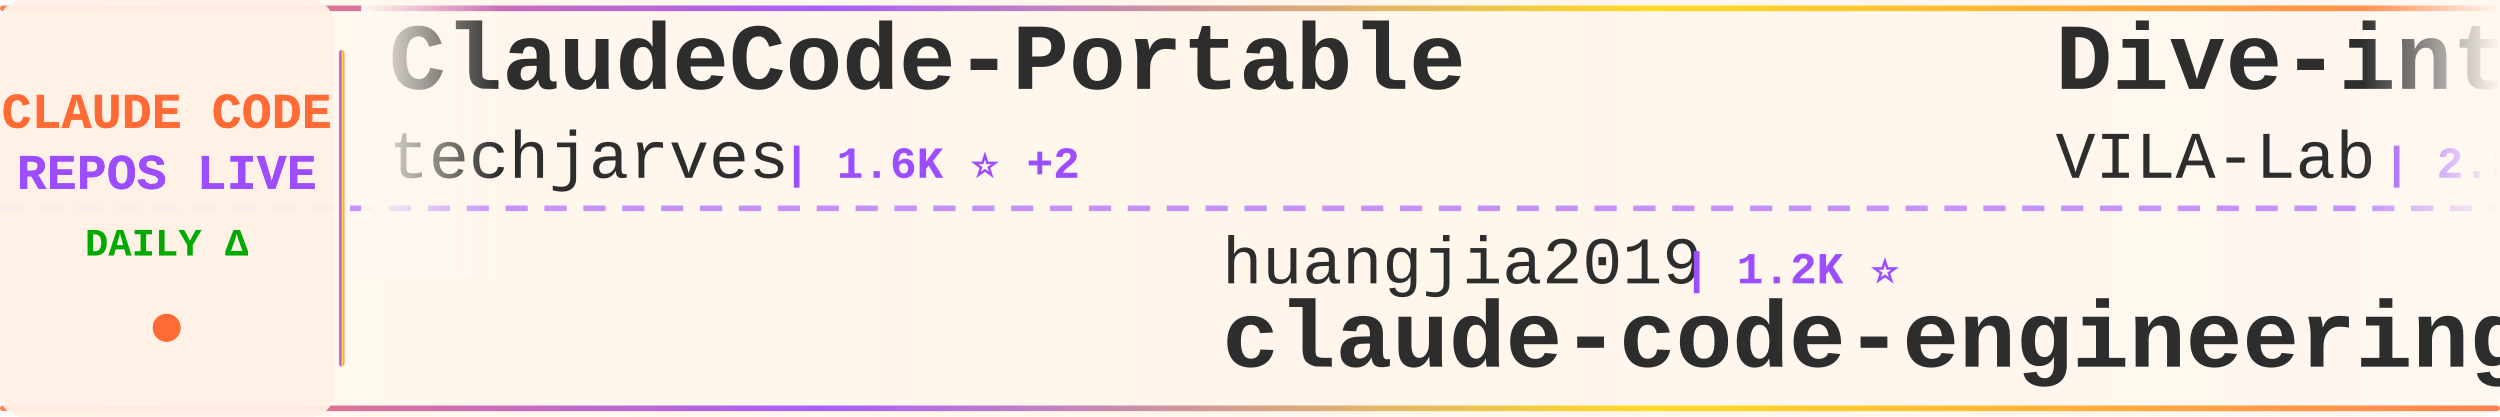
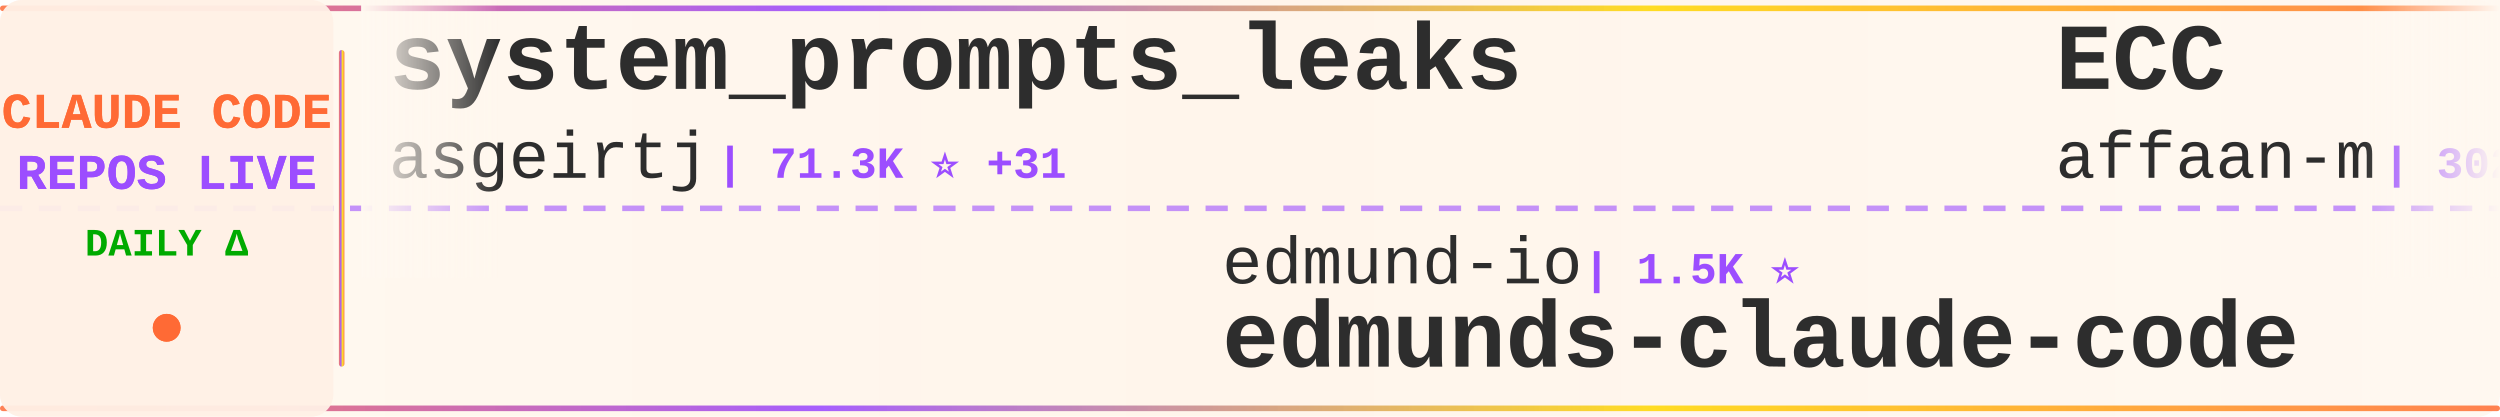
<svg xmlns="http://www.w3.org/2000/svg" width="900" height="150">
  <defs>
    <linearGradient id="tickerBg" x1="0%" y1="0%" x2="100%" y2="0%">
      <stop offset="0%" style="stop-color:#fff8f0;stop-opacity:0.98" />
      <stop offset="50%" style="stop-color:#fff5eb;stop-opacity:1" />
      <stop offset="100%" style="stop-color:#fff8f0;stop-opacity:0.98" />
    </linearGradient>
    <linearGradient id="borderGrad" x1="0%" y1="0%" x2="100%" y2="0%">
      <stop offset="0%" style="stop-color:#FF6B35;stop-opacity:0.85">
        <animate attributeName="stop-opacity" values="0.85;1;0.85" dur="2s" repeatCount="indefinite" />
      </stop>
      <stop offset="33%" style="stop-color:#9C4EFF;stop-opacity:0.9">
        <animate attributeName="stop-opacity" values="0.9;1;0.9" dur="2.2s" repeatCount="indefinite" />
      </stop>
      <stop offset="66%" style="stop-color:#FFD700;stop-opacity:0.85">
        <animate attributeName="stop-opacity" values="0.85;1;0.85" dur="1.8s" repeatCount="indefinite" />
      </stop>
      <stop offset="100%" style="stop-color:#FF6B35;stop-opacity:0.85">
        <animate attributeName="stop-opacity" values="0.85;1;0.85" dur="2s" repeatCount="indefinite" />
      </stop>
    </linearGradient>
    <filter id="textGlow">
      <feGaussianBlur stdDeviation="0.15" result="coloredBlur" />
      <feMerge>
        <feMergeNode in="coloredBlur" />
        <feMergeNode in="SourceGraphic" />
      </feMerge>
    </filter>
    <filter id="metricGlow">
      <feGaussianBlur stdDeviation="0.2" result="coloredBlur" />
      <feMerge>
        <feMergeNode in="coloredBlur" />
        <feMergeNode in="SourceGraphic" />
      </feMerge>
    </filter>
    <linearGradient id="leftFade" x1="0%" y1="0%" x2="100%" y2="0%">
      <stop offset="0%" style="stop-color:#fff8f0;stop-opacity:1" />
      <stop offset="100%" style="stop-color:#fff8f0;stop-opacity:0" />
    </linearGradient>
    <linearGradient id="rightFade" x1="0%" y1="0%" x2="100%" y2="0%">
      <stop offset="0%" style="stop-color:#fff8f0;stop-opacity:0" />
      <stop offset="100%" style="stop-color:#fff8f0;stop-opacity:1" />
    </linearGradient>
  </defs>
  <rect width="900" height="150" fill="url(#tickerBg)" rx="8" />
  <rect x="0" y="2" width="900" height="2" fill="url(#borderGrad)" rx="1" />
  <rect x="0" y="146" width="900" height="2" fill="url(#borderGrad)" rx="1" />
  <line x1="0" y1="75" x2="900" y2="75" stroke="#9C4EFF" stroke-width="2" stroke-dasharray="8 6" opacity="0.6" />
  <rect x="0" y="0" width="120" height="150" fill="#fff0e6" opacity="0.95" rx="8" />
  <text x="60" y="46" font-family="'Courier New', monospace" font-size="18" font-weight="bold" fill="#FF6B35" text-anchor="middle" filter="url(#textGlow)">
    CLAUDE CODE
  </text>
  <text x="60" y="68" font-family="'Courier New', monospace" font-size="18" font-weight="bold" fill="#9C4EFF" text-anchor="middle" filter="url(#textGlow)">
    REPOS LIVE
  </text>
  <text x="60" y="92" font-family="'Courier New', monospace" font-size="14" font-weight="bold" fill="#00aa00" text-anchor="middle">
    DAILY Δ
  </text>
  <circle cx="60" cy="118" r="5" fill="#FF6B35" filter="url(#metricGlow)">
    <animate attributeName="r" values="4;6;4" dur="1.5s" repeatCount="indefinite" />
    <animate attributeName="opacity" values="0.6;1;0.6" dur="1.5s" repeatCount="indefinite" />
  </circle>
  <rect x="122" y="18" width="2" height="114" fill="url(#borderGrad)" rx="1" />
  <clipPath id="tickerClip">
    <rect x="130" y="0" width="770" height="150" />
  </clipPath>
  <g clip-path="url(#tickerClip)">
    <g id="tickerItems">
      <animateTransform attributeName="transform" attributeType="XML" type="translate" from="0 0" to="-3000 0" dur="54s" repeatCount="indefinite" />
      <g transform="translate(0, 0)">
-         <text x="140" y="32" font-family="'Courier New', monospace" font-size="34" font-weight="bold" fill="#2d2d2d">ClaudeCode-Portable</text>
-         <text x="140" y="64" font-family="'Courier New', monospace" font-size="24" font-weight="normal" fill="#2d2d2d" opacity="1.0">techjarves</text>
-         <text x="282" y="64" font-family="'Courier New', monospace" font-size="16" font-weight="bold" fill="#9C4EFF"> | 1.6K ⭐ +2</text>
+         <text x="140" y="32" font-family="'Courier New', monospace" font-size="34" font-weight="bold" fill="#2d2d2d">system_prompts_leaks</text>
+         <text x="140" y="64" font-family="'Courier New', monospace" font-size="24" font-weight="normal" fill="#2d2d2d" opacity="1.0">asgeirtj</text>
+         <text x="258" y="64" font-family="'Courier New', monospace" font-size="16" font-weight="bold" fill="#9C4EFF"> | 71.3K ⭐ +31</text>
      </g>
      <g transform="translate(300, 0)">
-         <text x="140" y="102" font-family="'Courier New', monospace" font-size="24" font-weight="normal" fill="#2d2d2d" opacity="1.0">huangjia2019</text>
-         <text x="306" y="102" font-family="'Courier New', monospace" font-size="16" font-weight="bold" fill="#9C4EFF"> | 1.2K ⭐</text>
-         <text x="140" y="132" font-family="'Courier New', monospace" font-size="34" font-weight="bold" fill="#2d2d2d">claude-code-engineering</text>
+         <text x="140" y="102" font-family="'Courier New', monospace" font-size="24" font-weight="normal" fill="#2d2d2d" opacity="1.0">edmund-io</text>
+         <text x="270" y="102" font-family="'Courier New', monospace" font-size="16" font-weight="bold" fill="#9C4EFF"> | 1.5K ⭐</text>
+         <text x="140" y="132" font-family="'Courier New', monospace" font-size="34" font-weight="bold" fill="#2d2d2d">edmunds-claude-code</text>
      </g>
      <g transform="translate(600, 0)">
-         <text x="140" y="32" font-family="'Courier New', monospace" font-size="34" font-weight="bold" fill="#2d2d2d">Dive-into-Claude-Code</text>
-         <text x="140" y="64" font-family="'Courier New', monospace" font-size="24" font-weight="normal" fill="#2d2d2d" opacity="1.0">VILA-Lab</text>
-         <text x="258" y="64" font-family="'Courier New', monospace" font-size="16" font-weight="bold" fill="#9C4EFF"> | 2.2K ⭐ +3</text>
+         <text x="140" y="32" font-family="'Courier New', monospace" font-size="34" font-weight="bold" fill="#2d2d2d">ECC</text>
+         <text x="140" y="64" font-family="'Courier New', monospace" font-size="24" font-weight="normal" fill="#2d2d2d" opacity="1.0">affaan-m</text>
+         <text x="258" y="64" font-family="'Courier New', monospace" font-size="16" font-weight="bold" fill="#9C4EFF"> | 302.0K ⭐ +228</text>
      </g>
      <g transform="translate(900, 0)">
-         <text x="140" y="102" font-family="'Courier New', monospace" font-size="24" font-weight="normal" fill="#2d2d2d" opacity="1.0">fuergaosi233</text>
-         <text x="306" y="102" font-family="'Courier New', monospace" font-size="16" font-weight="bold" fill="#9C4EFF"> | 2.8K ⭐</text>
-         <text x="140" y="132" font-family="'Courier New', monospace" font-size="34" font-weight="bold" fill="#2d2d2d">claude-code-proxy</text>
+         <text x="140" y="102" font-family="'Courier New', monospace" font-size="24" font-weight="normal" fill="#2d2d2d" opacity="1.0">Yuyz0112</text>
+         <text x="258" y="102" font-family="'Courier New', monospace" font-size="16" font-weight="bold" fill="#9C4EFF"> | 2.4K ⭐</text>
+         <text x="140" y="132" font-family="'Courier New', monospace" font-size="34" font-weight="bold" fill="#2d2d2d">claude-code-reverse</text>
      </g>
      <g transform="translate(1200, 0)">
-         <text x="140" y="32" font-family="'Courier New', monospace" font-size="34" font-weight="bold" fill="#2d2d2d">claude-code-sourcemap</text>
-         <text x="140" y="64" font-family="'Courier New', monospace" font-size="24" font-weight="normal" fill="#2d2d2d" opacity="1.0">ChinaSiro</text>
-         <text x="270" y="64" font-family="'Courier New', monospace" font-size="16" font-weight="bold" fill="#9C4EFF"> | 9.8K ⭐</text>
+         <text x="140" y="32" font-family="'Courier New', monospace" font-size="34" font-weight="bold" fill="#2d2d2d">claude-code-router</text>
+         <text x="140" y="64" font-family="'Courier New', monospace" font-size="24" font-weight="normal" fill="#2d2d2d" opacity="1.0">musistudio</text>
+         <text x="282" y="64" font-family="'Courier New', monospace" font-size="16" font-weight="bold" fill="#9C4EFF"> | 38.1K ⭐ +4</text>
      </g>
      <g transform="translate(1500, 0)">
-         <text x="140" y="102" font-family="'Courier New', monospace" font-size="24" font-weight="normal" fill="#2d2d2d" opacity="1.0">overwirehq</text>
-         <text x="282" y="102" font-family="'Courier New', monospace" font-size="16" font-weight="bold" fill="#9C4EFF"> | 2.8K ⭐ +1</text>
-         <text x="140" y="132" font-family="'Courier New', monospace" font-size="34" font-weight="bold" fill="#2d2d2d">claude-code-telegram</text>
+         <text x="140" y="102" font-family="'Courier New', monospace" font-size="24" font-weight="normal" fill="#2d2d2d" opacity="1.0">rohitg00</text>
+         <text x="258" y="102" font-family="'Courier New', monospace" font-size="16" font-weight="bold" fill="#9C4EFF"> | 2.8K ⭐</text>
+         <text x="140" y="132" font-family="'Courier New', monospace" font-size="34" font-weight="bold" fill="#2d2d2d">awesome-claude-code-tool...</text>
      </g>
      <g transform="translate(1800, 0)">
-         <text x="140" y="32" font-family="'Courier New', monospace" font-size="34" font-weight="bold" fill="#2d2d2d">claude-code-source</text>
-         <text x="140" y="64" font-family="'Courier New', monospace" font-size="24" font-weight="normal" fill="#2d2d2d" opacity="1.0">AprilNEA</text>
-         <text x="258" y="64" font-family="'Courier New', monospace" font-size="16" font-weight="bold" fill="#9C4EFF"> | 392 ⭐</text>
+         <text x="140" y="32" font-family="'Courier New', monospace" font-size="34" font-weight="bold" fill="#2d2d2d">ClaudeCode</text>
+         <text x="140" y="64" font-family="'Courier New', monospace" font-size="24" font-weight="normal" fill="#2d2d2d" opacity="1.0">guanshan</text>
+         <text x="258" y="64" font-family="'Courier New', monospace" font-size="16" font-weight="bold" fill="#9C4EFF"> | 61 ⭐</text>
      </g>
      <g transform="translate(2100, 0)">
-         <text x="140" y="102" font-family="'Courier New', monospace" font-size="24" font-weight="normal" fill="#2d2d2d" opacity="1.0">AICoderTudou</text>
-         <text x="306" y="102" font-family="'Courier New', monospace" font-size="16" font-weight="bold" fill="#9C4EFF"> | 494 ⭐</text>
-         <text x="140" y="132" font-family="'Courier New', monospace" font-size="34" font-weight="bold" fill="#2d2d2d">claude-code-tudou</text>
+         <text x="140" y="102" font-family="'Courier New', monospace" font-size="24" font-weight="normal" fill="#2d2d2d" opacity="1.0">wesammustafa</text>
+         <text x="306" y="102" font-family="'Courier New', monospace" font-size="16" font-weight="bold" fill="#9C4EFF"> | 3.7K ⭐ +2</text>
+         <text x="140" y="132" font-family="'Courier New', monospace" font-size="34" font-weight="bold" fill="#2d2d2d">Claude-Code-Quest</text>
      </g>
      <g transform="translate(2400, 0)">
-         <text x="140" y="32" font-family="'Courier New', monospace" font-size="34" font-weight="bold" fill="#2d2d2d">claude-code-spec-workflo...</text>
-         <text x="140" y="64" font-family="'Courier New', monospace" font-size="24" font-weight="normal" fill="#2d2d2d" opacity="1.0">Pimzino</text>
-         <text x="246" y="64" font-family="'Courier New', monospace" font-size="16" font-weight="bold" fill="#9C4EFF"> | 3.9K ⭐</text>
+         <text x="140" y="32" font-family="'Courier New', monospace" font-size="34" font-weight="bold" fill="#2d2d2d">claude-code-rust</text>
+         <text x="140" y="64" font-family="'Courier New', monospace" font-size="24" font-weight="normal" fill="#2d2d2d" opacity="1.0">lorryjovens-hub</text>
+         <text x="342" y="64" font-family="'Courier New', monospace" font-size="16" font-weight="bold" fill="#9C4EFF"> | 1.7K ⭐</text>
      </g>
      <g transform="translate(2700, 0)">
-         <text x="140" y="102" font-family="'Courier New', monospace" font-size="24" font-weight="normal" fill="#2d2d2d" opacity="1.0">chauncygu</text>
-         <text x="270" y="102" font-family="'Courier New', monospace" font-size="16" font-weight="bold" fill="#9C4EFF"> | 2.9K ⭐</text>
-         <text x="140" y="132" font-family="'Courier New', monospace" font-size="34" font-weight="bold" fill="#2d2d2d">collection-claude-code-s...</text>
+         <text x="140" y="102" font-family="'Courier New', monospace" font-size="24" font-weight="normal" fill="#2d2d2d" opacity="1.0">ChinaSiro</text>
+         <text x="270" y="102" font-family="'Courier New', monospace" font-size="16" font-weight="bold" fill="#9C4EFF"> | 9.8K ⭐ +1</text>
+         <text x="140" y="132" font-family="'Courier New', monospace" font-size="34" font-weight="bold" fill="#2d2d2d">claude-code-sourcemap</text>
      </g>
      <g transform="translate(3000, 0)">
-         <text x="140" y="32" font-family="'Courier New', monospace" font-size="34" font-weight="bold" fill="#2d2d2d">ClaudeCode-Portable</text>
-         <text x="140" y="64" font-family="'Courier New', monospace" font-size="24" font-weight="normal" fill="#2d2d2d" opacity="1.0">techjarves</text>
-         <text x="282" y="64" font-family="'Courier New', monospace" font-size="16" font-weight="bold" fill="#9C4EFF"> | 1.6K ⭐ +2</text>
+         <text x="140" y="32" font-family="'Courier New', monospace" font-size="34" font-weight="bold" fill="#2d2d2d">system_prompts_leaks</text>
+         <text x="140" y="64" font-family="'Courier New', monospace" font-size="24" font-weight="normal" fill="#2d2d2d" opacity="1.0">asgeirtj</text>
+         <text x="258" y="64" font-family="'Courier New', monospace" font-size="16" font-weight="bold" fill="#9C4EFF"> | 71.3K ⭐ +31</text>
      </g>
      <g transform="translate(3300, 0)">
-         <text x="140" y="102" font-family="'Courier New', monospace" font-size="24" font-weight="normal" fill="#2d2d2d" opacity="1.0">huangjia2019</text>
-         <text x="306" y="102" font-family="'Courier New', monospace" font-size="16" font-weight="bold" fill="#9C4EFF"> | 1.2K ⭐</text>
-         <text x="140" y="132" font-family="'Courier New', monospace" font-size="34" font-weight="bold" fill="#2d2d2d">claude-code-engineering</text>
+         <text x="140" y="102" font-family="'Courier New', monospace" font-size="24" font-weight="normal" fill="#2d2d2d" opacity="1.0">edmund-io</text>
+         <text x="270" y="102" font-family="'Courier New', monospace" font-size="16" font-weight="bold" fill="#9C4EFF"> | 1.5K ⭐</text>
+         <text x="140" y="132" font-family="'Courier New', monospace" font-size="34" font-weight="bold" fill="#2d2d2d">edmunds-claude-code</text>
      </g>
      <g transform="translate(3600, 0)">
-         <text x="140" y="32" font-family="'Courier New', monospace" font-size="34" font-weight="bold" fill="#2d2d2d">Dive-into-Claude-Code</text>
-         <text x="140" y="64" font-family="'Courier New', monospace" font-size="24" font-weight="normal" fill="#2d2d2d" opacity="1.0">VILA-Lab</text>
-         <text x="258" y="64" font-family="'Courier New', monospace" font-size="16" font-weight="bold" fill="#9C4EFF"> | 2.2K ⭐ +3</text>
+         <text x="140" y="32" font-family="'Courier New', monospace" font-size="34" font-weight="bold" fill="#2d2d2d">ECC</text>
+         <text x="140" y="64" font-family="'Courier New', monospace" font-size="24" font-weight="normal" fill="#2d2d2d" opacity="1.0">affaan-m</text>
+         <text x="258" y="64" font-family="'Courier New', monospace" font-size="16" font-weight="bold" fill="#9C4EFF"> | 302.0K ⭐ +228</text>
      </g>
      <g transform="translate(3900, 0)">
-         <text x="140" y="102" font-family="'Courier New', monospace" font-size="24" font-weight="normal" fill="#2d2d2d" opacity="1.0">fuergaosi233</text>
-         <text x="306" y="102" font-family="'Courier New', monospace" font-size="16" font-weight="bold" fill="#9C4EFF"> | 2.8K ⭐</text>
-         <text x="140" y="132" font-family="'Courier New', monospace" font-size="34" font-weight="bold" fill="#2d2d2d">claude-code-proxy</text>
+         <text x="140" y="102" font-family="'Courier New', monospace" font-size="24" font-weight="normal" fill="#2d2d2d" opacity="1.0">Yuyz0112</text>
+         <text x="258" y="102" font-family="'Courier New', monospace" font-size="16" font-weight="bold" fill="#9C4EFF"> | 2.4K ⭐</text>
+         <text x="140" y="132" font-family="'Courier New', monospace" font-size="34" font-weight="bold" fill="#2d2d2d">claude-code-reverse</text>
      </g>
    </g>
  </g>
  <rect x="130" y="0" width="50" height="100" fill="url(#leftFade)" />
  <rect x="850" y="0" width="50" height="100" fill="url(#rightFade)" />
</svg>
